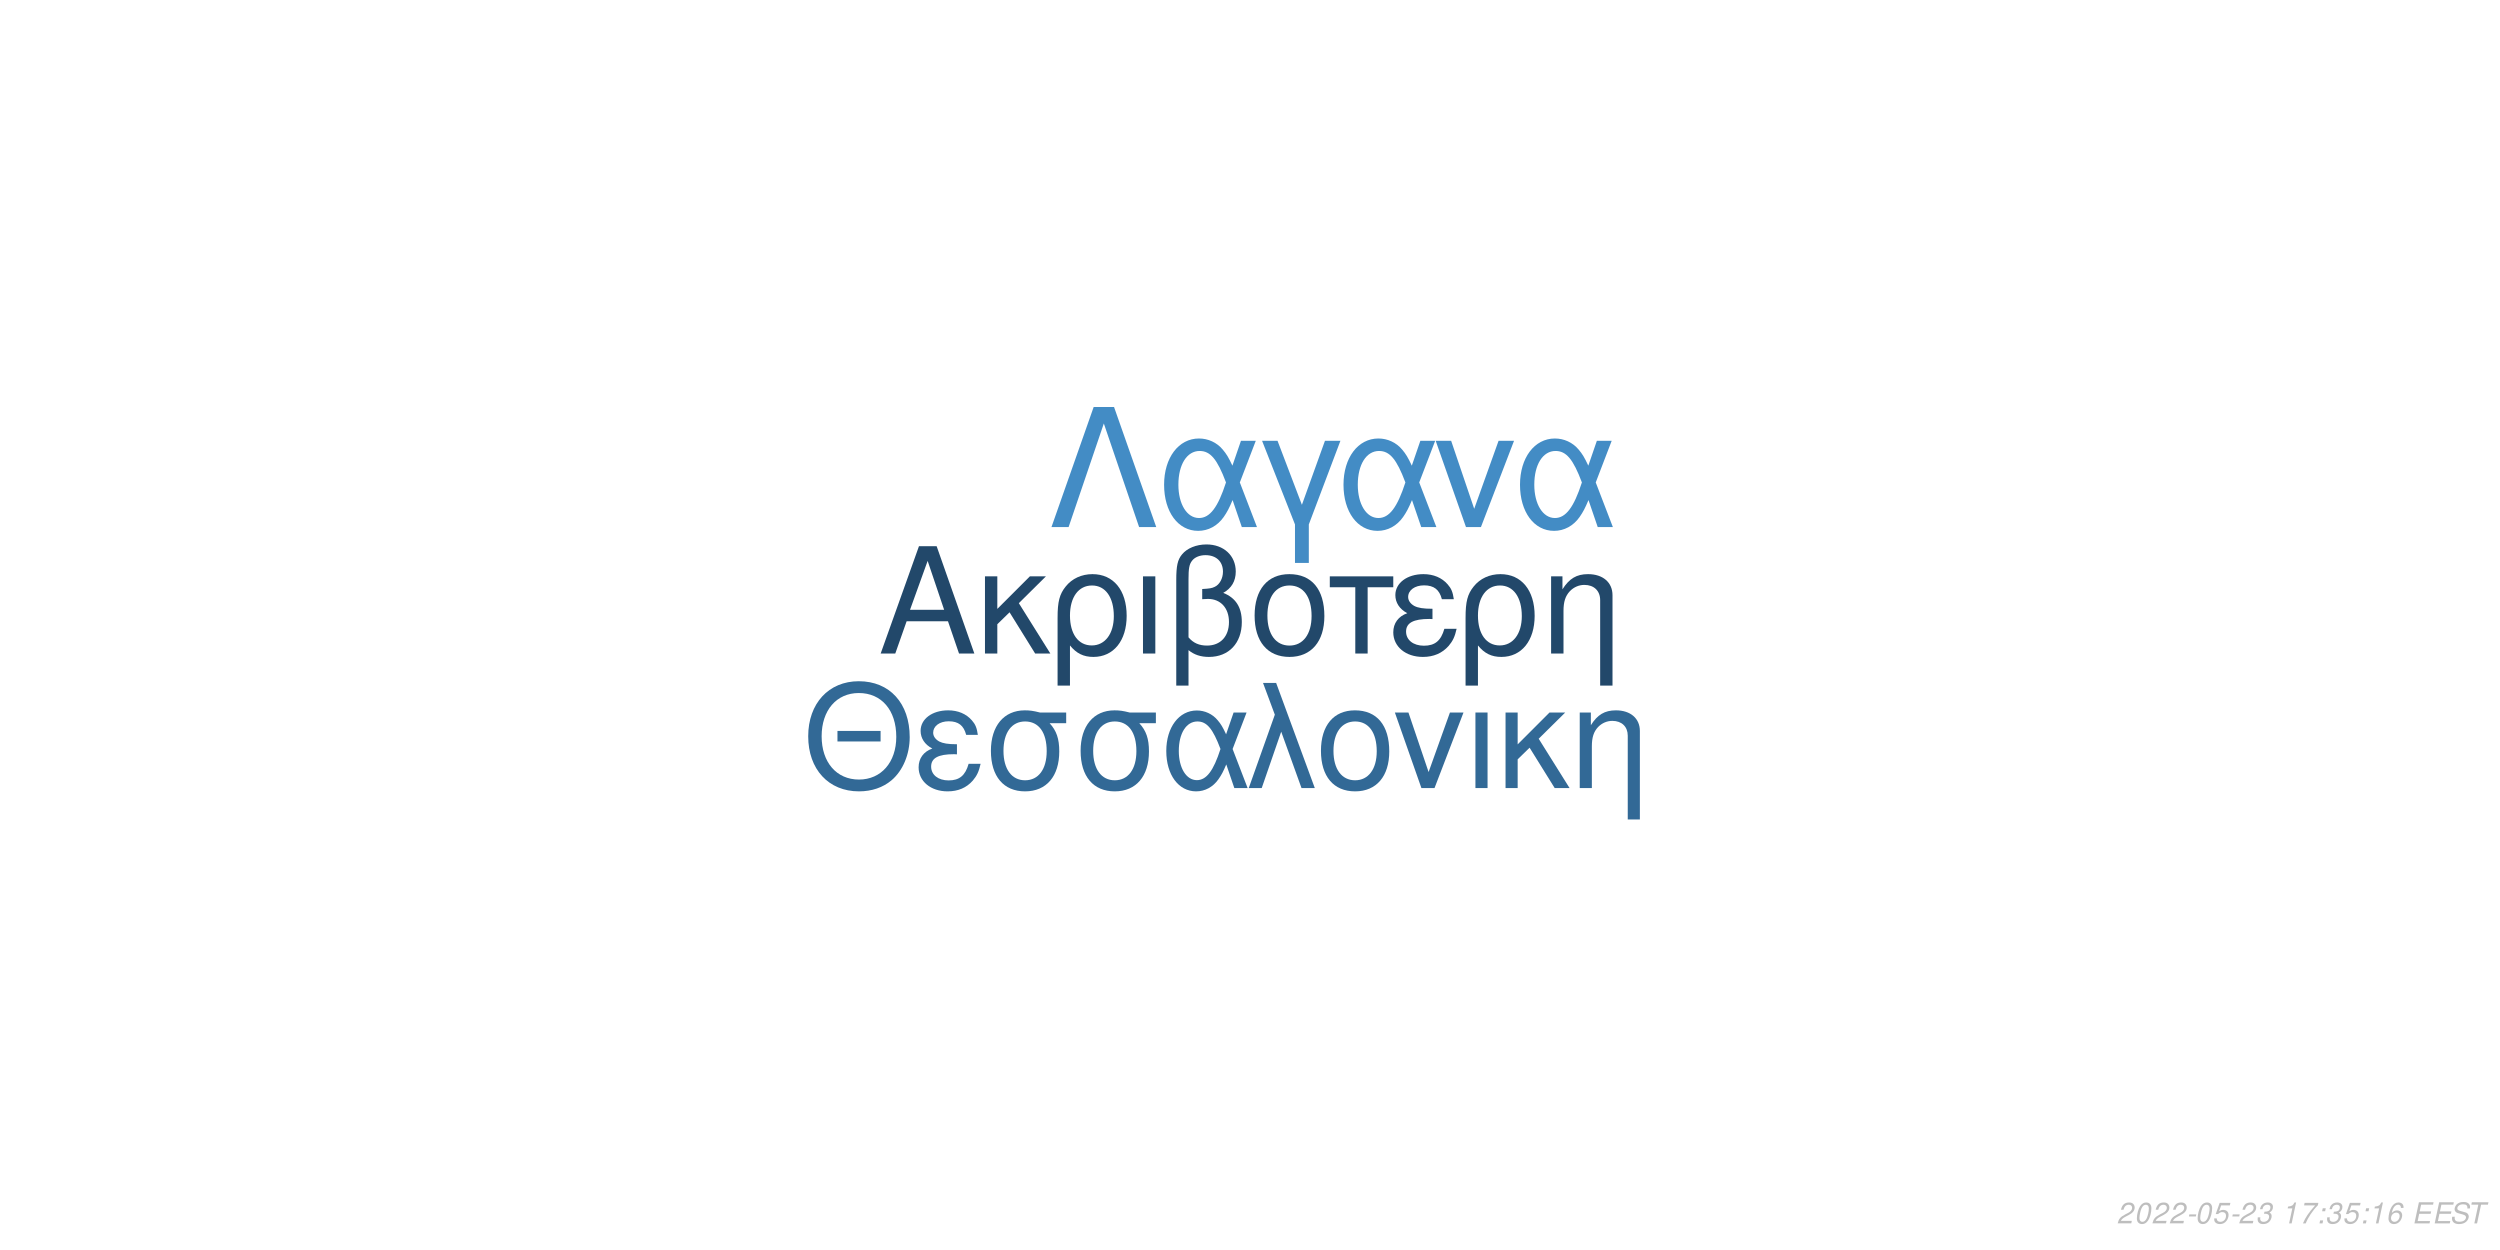
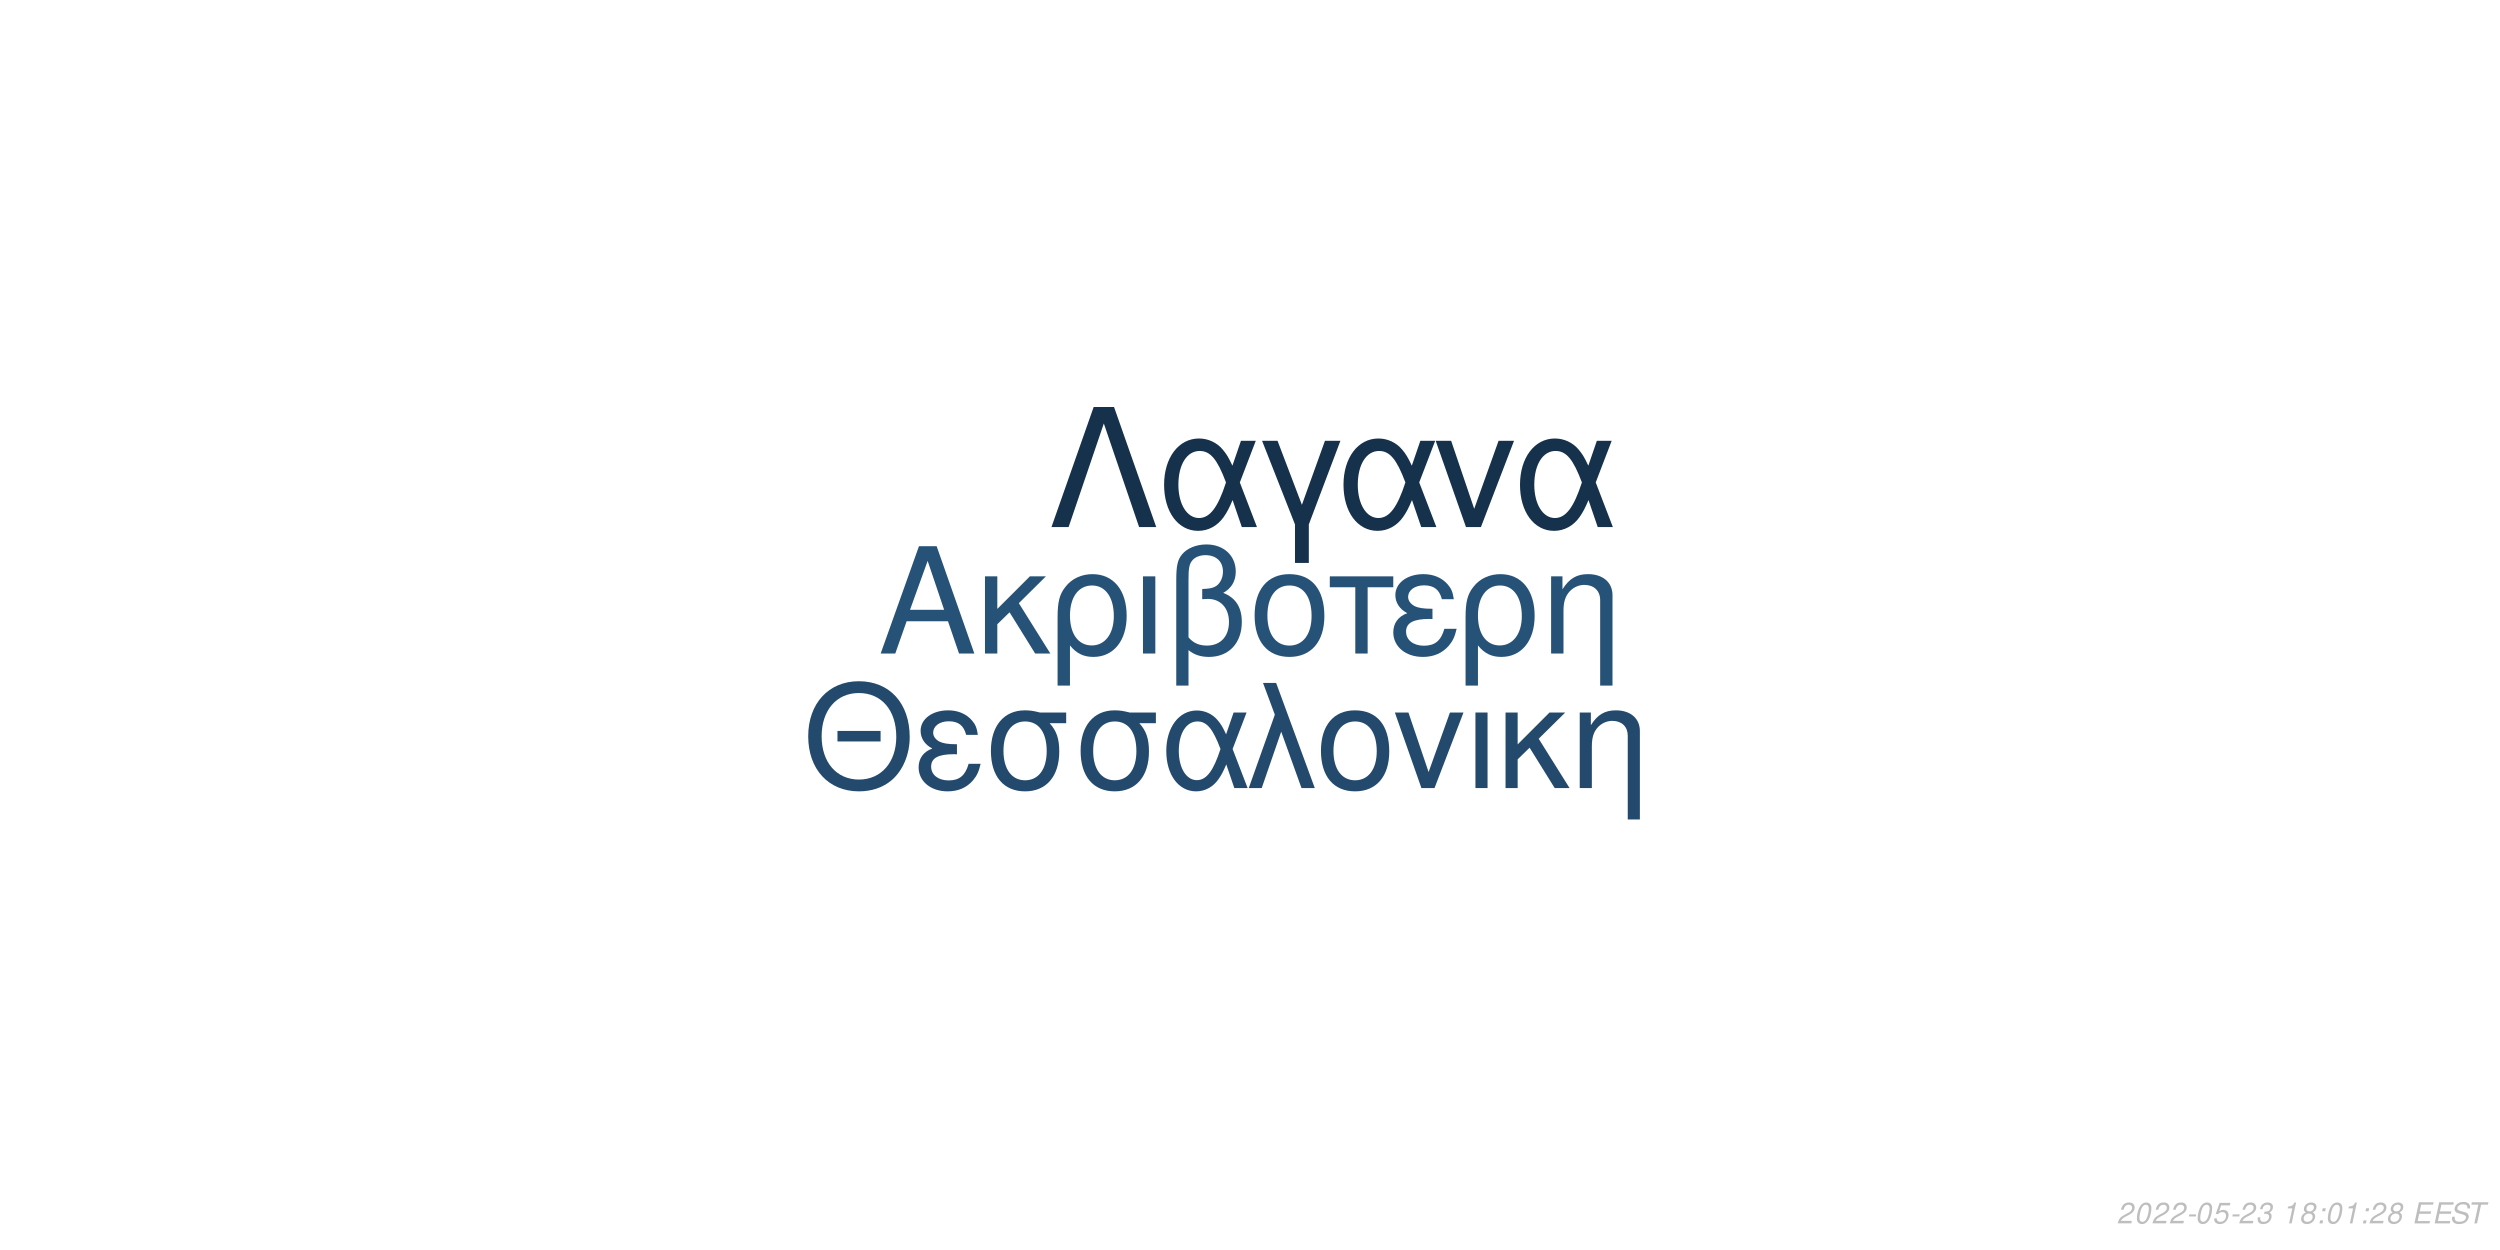
<svg xmlns="http://www.w3.org/2000/svg" xmlns:xlink="http://www.w3.org/1999/xlink" width="864pt" height="432pt" viewBox="0 0 864 432" version="1.1">
  <defs>
    <g>
      <symbol overflow="visible" id="glyph0-0">
        <path style="stroke:none;" d="" />
      </symbol>
      <symbol overflow="visible" id="glyph0-1">
        <path style="stroke:none;" d="M 24.125 -11.141 L 27.938 0 L 33.234 0 L 20.203 -37.094 L 14.094 -37.094 L 0.859 0 L 5.906 0 L 9.828 -11.141 Z M 22.797 -15.109 L 11 -15.109 L 17.094 -32.016 Z M 22.797 -15.109 " />
      </symbol>
      <symbol overflow="visible" id="glyph0-2">
        <path style="stroke:none;" d="M 7.172 -15.422 L 7.172 -26.672 L 2.906 -26.672 L 2.906 0 L 7.172 0 L 7.172 -10.125 L 11.406 -14.25 L 20.25 0 L 25.5 0 L 14.609 -17.406 L 23.969 -26.672 L 18.422 -26.672 Z M 7.172 -15.422 " />
      </symbol>
      <symbol overflow="visible" id="glyph0-3">
        <path style="stroke:none;" d="M 3 11.094 L 7.281 11.094 L 7.281 -2.797 C 9.516 -0.047 11.953 1.172 15.375 1.172 C 22.344 1.172 26.875 -4.422 26.875 -13.031 C 26.875 -21.891 22.297 -27.438 15.062 -27.438 C 11.297 -27.438 7.984 -25.906 5.797 -23.156 C 3.672 -20.516 3 -17.969 3 -12.359 Z M 14.906 -23.516 C 19.547 -23.516 22.438 -19.438 22.438 -12.922 C 22.438 -6.812 19.391 -2.797 14.812 -2.797 C 10.172 -2.797 7.281 -6.766 7.281 -13.125 C 7.281 -19.484 10.234 -23.516 14.906 -23.516 Z M 14.906 -23.516 " />
      </symbol>
      <symbol overflow="visible" id="glyph0-4">
        <path style="stroke:none;" d="M 3.516 0 L 7.781 0 L 7.781 -26.672 L 3.516 -26.672 Z M 3.516 0 " />
      </symbol>
      <symbol overflow="visible" id="glyph0-5">
        <path style="stroke:none;" d="M 4.016 11.094 L 8.25 11.094 L 8.25 -1.172 C 10.172 0.406 12.422 1.172 15.312 1.172 C 22.188 1.172 26.672 -3.609 26.672 -10.891 C 26.672 -15.984 24.578 -19.234 20.25 -20.969 C 23.109 -22.547 24.578 -25.031 24.578 -28.344 C 24.578 -33.844 20.406 -37.703 14.453 -37.703 C 10.938 -37.703 7.734 -36.391 6 -34.25 C 4.484 -32.422 4.016 -30.328 4.016 -25.391 Z M 8.25 -25.656 C 8.25 -29.359 8.5 -30.844 9.469 -32.062 C 10.375 -33.281 12.156 -34 14.094 -34 C 17.812 -34 20.156 -31.812 20.156 -28.297 C 20.156 -25.953 18.984 -23.812 17.297 -23.047 C 16.281 -22.547 15.469 -22.438 12.984 -22.297 L 12.984 -18.781 C 13.734 -18.828 14.344 -18.875 14.969 -18.875 C 19.344 -18.875 22.234 -15.719 22.234 -10.891 C 22.234 -5.906 19.281 -2.75 14.656 -2.75 C 11.953 -2.75 9.922 -3.609 8.25 -5.594 Z M 8.25 -25.656 " />
      </symbol>
      <symbol overflow="visible" id="glyph0-6">
        <path style="stroke:none;" d="M 14.094 -27.438 C 6.562 -27.438 2.094 -22.094 2.094 -13.125 C 2.094 -4.125 6.562 1.172 14.141 1.172 C 21.672 1.172 26.203 -4.172 26.203 -12.922 C 26.203 -22.188 21.828 -27.438 14.094 -27.438 Z M 14.141 -23.516 C 18.938 -23.516 21.781 -19.594 21.781 -12.984 C 21.781 -6.672 18.828 -2.75 14.141 -2.75 C 9.422 -2.75 6.516 -6.672 6.516 -13.125 C 6.516 -19.594 9.422 -23.516 14.141 -23.516 Z M 14.141 -23.516 " />
      </symbol>
      <symbol overflow="visible" id="glyph0-7">
        <path style="stroke:none;" d="M 7.891 0 L 12.156 0 L 12.156 -22.906 L 21.016 -22.906 L 21.016 -26.672 L -0.922 -26.672 L -0.922 -22.906 L 7.891 -22.906 Z M 7.891 0 " />
      </symbol>
      <symbol overflow="visible" id="glyph0-8">
        <path style="stroke:none;" d="M 14.562 -15.469 C 11.344 -15.469 9.562 -15.781 8.297 -16.438 C 6.922 -17.203 6.156 -18.328 6.156 -19.547 C 6.156 -21.891 8.453 -23.562 11.656 -23.562 C 15.062 -23.562 16.953 -22.094 17.812 -18.781 L 21.938 -18.781 C 21.578 -21.266 21.062 -22.5 19.797 -23.922 C 17.812 -26.203 14.906 -27.438 11.453 -27.438 C 5.797 -27.438 1.734 -24.375 1.734 -20.203 C 1.734 -17.609 3.156 -15.375 5.859 -13.938 C 2.797 -12.875 1.016 -10.484 1.016 -7.328 C 1.016 -2.391 5.297 1.172 11.25 1.172 C 14.969 1.172 17.906 -0.109 20.156 -2.641 C 21.578 -4.328 22.297 -5.797 22.906 -8.547 L 18.672 -8.547 C 17.5 -4.422 15.422 -2.703 11.609 -2.703 C 7.938 -2.703 5.438 -4.688 5.438 -7.578 C 5.438 -10.578 7.938 -11.953 13.484 -11.953 C 13.641 -11.953 14.094 -11.953 14.562 -11.906 Z M 14.562 -15.469 " />
      </symbol>
      <symbol overflow="visible" id="glyph0-9">
        <path style="stroke:none;" d="M 3.562 -26.672 L 3.562 0 L 7.844 0 L 7.844 -14.703 C 7.844 -17.906 8.5 -19.891 10.031 -21.531 C 11.406 -22.953 13.188 -23.719 15.062 -23.719 C 18.375 -23.719 20.516 -21.672 20.516 -18.469 L 20.516 11.094 L 24.781 11.094 L 24.781 -20.156 C 24.781 -24.578 21.469 -27.438 16.328 -27.438 C 12.359 -27.438 9.828 -25.906 7.484 -22.188 L 7.484 -26.672 Z M 3.562 -26.672 " />
      </symbol>
      <symbol overflow="visible" id="glyph1-0">
        <path style="stroke:none;" d="" />
      </symbol>
      <symbol overflow="visible" id="glyph1-1">
        <path style="stroke:none;" d="M 26.859 -19.734 L 11.953 -19.734 L 11.953 -16.094 L 26.859 -16.094 Z M 19.328 -36.922 C 8.922 -36.922 1.844 -29.25 1.844 -17.891 C 1.844 -6.484 8.875 1.141 19.391 1.141 C 23.812 1.141 27.703 -0.203 30.641 -2.688 C 34.578 -6.031 36.922 -11.656 36.922 -17.594 C 36.922 -29.297 30 -36.922 19.328 -36.922 Z M 19.328 -32.844 C 27.203 -32.844 32.281 -26.906 32.281 -17.688 C 32.281 -8.922 27.062 -2.938 19.391 -2.938 C 11.609 -2.938 6.484 -8.922 6.484 -17.891 C 6.484 -26.859 11.609 -32.844 19.328 -32.844 Z M 19.328 -32.844 " />
      </symbol>
      <symbol overflow="visible" id="glyph1-2">
        <path style="stroke:none;" d="M 14.25 -15.141 C 11.109 -15.141 9.375 -15.453 8.125 -16.094 C 6.781 -16.844 6.031 -17.938 6.031 -19.141 C 6.031 -21.422 8.266 -23.078 11.406 -23.078 C 14.75 -23.078 16.594 -21.625 17.438 -18.391 L 21.469 -18.391 C 21.125 -20.828 20.625 -22.031 19.391 -23.422 C 17.438 -25.656 14.594 -26.859 11.219 -26.859 C 5.688 -26.859 1.688 -23.875 1.688 -19.781 C 1.688 -17.234 3.094 -15.047 5.734 -13.656 C 2.734 -12.609 1 -10.266 1 -7.172 C 1 -2.344 5.188 1.141 11.016 1.141 C 14.656 1.141 17.547 -0.094 19.734 -2.594 C 21.125 -4.234 21.828 -5.688 22.422 -8.375 L 18.281 -8.375 C 17.141 -4.328 15.094 -2.641 11.359 -2.641 C 7.766 -2.641 5.328 -4.578 5.328 -7.422 C 5.328 -10.359 7.766 -11.703 13.203 -11.703 C 13.359 -11.703 13.797 -11.703 14.25 -11.656 Z M 14.25 -15.141 " />
      </symbol>
      <symbol overflow="visible" id="glyph1-3">
        <path style="stroke:none;" d="M 29 -26.109 L 19.938 -26.109 C 17.594 -26.703 16.438 -26.859 14.703 -26.859 C 7.469 -26.859 2.984 -21.469 2.984 -12.859 C 2.984 -4.031 7.375 1.141 14.797 1.141 C 22.172 1.141 26.609 -4.078 26.609 -12.656 C 26.609 -17.047 25.656 -19.828 23.266 -22.422 L 29 -22.422 Z M 14.797 -23.016 C 19.531 -23.016 22.266 -19.234 22.266 -12.75 C 22.266 -6.531 19.438 -2.688 14.797 -2.688 C 10.172 -2.688 7.328 -6.531 7.328 -12.859 C 7.328 -19.188 10.172 -23.016 14.797 -23.016 Z M 14.797 -23.016 " />
      </symbol>
      <symbol overflow="visible" id="glyph1-4">
        <path style="stroke:none;" d="M 29.344 -26.109 L 24.859 -26.109 L 22.266 -18.578 C 21.125 -21.031 20.484 -22.125 19.328 -23.469 C 17.547 -25.609 14.906 -26.812 12.156 -26.812 C 5.984 -26.812 1.594 -20.984 1.594 -12.812 C 1.594 -4.578 5.828 1.141 11.906 1.141 C 14.953 1.141 17.734 -0.344 19.625 -3.047 C 20.672 -4.531 21.281 -5.688 22.328 -8.172 L 25.109 0 L 29.703 0 L 24.516 -13.5 Z M 20.328 -13.5 C 17.891 -5.922 15.453 -2.734 12.156 -2.734 C 8.516 -2.734 5.922 -6.922 5.922 -12.812 C 5.922 -18.938 8.516 -23.016 12.359 -23.016 C 15.594 -23.016 17.688 -20.531 20.328 -13.5 Z M 20.328 -13.5 " />
      </symbol>
      <symbol overflow="visible" id="glyph1-5">
        <path style="stroke:none;" d="M 1.094 0 L 5.578 0 L 12.312 -19.484 L 19.328 0 L 23.922 0 L 10.562 -36.328 L 6.031 -36.328 L 10.109 -25.359 Z M 1.094 0 " />
      </symbol>
      <symbol overflow="visible" id="glyph1-6">
        <path style="stroke:none;" d="M 13.797 -26.859 C 6.422 -26.859 2.047 -21.625 2.047 -12.859 C 2.047 -4.031 6.422 1.141 13.859 1.141 C 21.234 1.141 25.656 -4.078 25.656 -12.656 C 25.656 -21.719 21.375 -26.859 13.797 -26.859 Z M 13.859 -23.016 C 18.531 -23.016 21.328 -19.188 21.328 -12.703 C 21.328 -6.531 18.438 -2.688 13.859 -2.688 C 9.219 -2.688 6.375 -6.531 6.375 -12.859 C 6.375 -19.188 9.219 -23.016 13.859 -23.016 Z M 13.859 -23.016 " />
      </symbol>
      <symbol overflow="visible" id="glyph1-7">
        <path style="stroke:none;" d="M 14.297 0 L 24.312 -26.109 L 19.625 -26.109 L 12.25 -5.531 L 5.281 -26.109 L 0.594 -26.109 L 9.766 0 Z M 14.297 0 " />
      </symbol>
      <symbol overflow="visible" id="glyph1-8">
        <path style="stroke:none;" d="M 3.438 0 L 7.625 0 L 7.625 -26.109 L 3.438 -26.109 Z M 3.438 0 " />
      </symbol>
      <symbol overflow="visible" id="glyph1-9">
        <path style="stroke:none;" d="M 7.031 -15.094 L 7.031 -26.109 L 2.844 -26.109 L 2.844 0 L 7.031 0 L 7.031 -9.922 L 11.156 -13.953 L 19.828 0 L 24.969 0 L 14.297 -17.047 L 23.469 -26.109 L 18.031 -26.109 Z M 7.031 -15.094 " />
      </symbol>
      <symbol overflow="visible" id="glyph1-10">
        <path style="stroke:none;" d="M 3.484 -26.109 L 3.484 0 L 7.672 0 L 7.672 -14.406 C 7.672 -17.547 8.328 -19.484 9.812 -21.078 C 11.156 -22.469 12.906 -23.219 14.75 -23.219 C 17.984 -23.219 20.078 -21.234 20.078 -18.094 L 20.078 10.859 L 24.266 10.859 L 24.266 -19.734 C 24.266 -24.062 21.031 -26.859 16 -26.859 C 12.109 -26.859 9.609 -25.359 7.328 -21.719 L 7.328 -26.109 Z M 3.484 -26.109 " />
      </symbol>
      <symbol overflow="visible" id="glyph2-0">
        <path style="stroke:none;" d="" />
      </symbol>
      <symbol overflow="visible" id="glyph2-1">
        <path style="stroke:none;" d="M 22.531 -41.484 L 15.484 -41.484 L 0.906 0 L 6.828 0 L 19 -35.797 L 31.188 0 L 37.109 0 Z M 22.531 -41.484 " />
      </symbol>
      <symbol overflow="visible" id="glyph2-2">
        <path style="stroke:none;" d="M 33.516 -29.812 L 28.391 -29.812 L 25.438 -21.219 C 24.125 -24.016 23.391 -25.266 22.078 -26.797 C 20.031 -29.25 17.016 -30.609 13.891 -30.609 C 6.828 -30.609 1.828 -23.953 1.828 -14.625 C 1.828 -5.234 6.656 1.312 13.594 1.312 C 17.078 1.312 20.266 -0.391 22.422 -3.469 C 23.609 -5.172 24.297 -6.484 25.5 -9.328 L 28.688 0 L 33.922 0 L 28 -15.422 Z M 23.219 -15.422 C 20.422 -6.766 17.641 -3.125 13.891 -3.125 C 9.734 -3.125 6.766 -7.906 6.766 -14.625 C 6.766 -21.625 9.734 -26.297 14.109 -26.297 C 17.812 -26.297 20.203 -23.453 23.219 -15.422 Z M 23.219 -15.422 " />
      </symbol>
      <symbol overflow="visible" id="glyph2-3">
        <path style="stroke:none;" d="M 12.062 12.406 L 16.844 12.406 L 16.844 -0.906 L 27.766 -29.812 L 22.422 -29.812 L 14.453 -7.688 L 6.031 -29.812 L 0.688 -29.812 L 12.062 -0.906 Z M 12.062 12.406 " />
      </symbol>
      <symbol overflow="visible" id="glyph2-4">
        <path style="stroke:none;" d="M 16.328 0 L 27.766 -29.812 L 22.422 -29.812 L 14 -6.312 L 6.031 -29.812 L 0.688 -29.812 L 11.156 0 Z M 16.328 0 " />
      </symbol>
      <symbol overflow="visible" id="glyph3-0">
        <path style="stroke:none;" d="" />
      </symbol>
      <symbol overflow="visible" id="glyph3-1">
        <path style="stroke:none;" d="M 5.234 -0.875 L 1.469 -0.875 C 1.641 -1.375 2.203 -1.891 3.109 -2.344 L 4.234 -2.938 C 5.562 -3.625 6.219 -4.469 6.219 -5.484 C 6.219 -5.938 6.062 -6.359 5.797 -6.656 C 5.469 -7.047 4.984 -7.234 4.312 -7.234 C 2.766 -7.234 1.891 -6.453 1.484 -4.734 L 2.375 -4.734 C 2.484 -5.188 2.609 -5.484 2.797 -5.75 C 3.094 -6.203 3.609 -6.453 4.188 -6.453 C 4.891 -6.453 5.344 -6.031 5.344 -5.375 C 5.344 -4.703 4.859 -4.094 4.016 -3.656 L 2.984 -3.125 C 1.234 -2.188 0.797 -1.656 0.344 -0.016 L 5.047 -0.016 Z M 5.234 -0.875 " />
      </symbol>
      <symbol overflow="visible" id="glyph3-2">
        <path style="stroke:none;" d="M 4.203 -7.234 C 3.375 -7.234 2.688 -6.812 2.125 -5.984 C 1.484 -5.047 0.984 -3.188 0.984 -1.734 C 0.984 -1.109 1.172 -0.562 1.484 -0.266 C 1.797 0.047 2.281 0.234 2.766 0.234 C 3.625 0.234 4.281 -0.156 4.859 -1.016 C 5.516 -1.953 6 -3.797 6 -5.266 C 6 -6.5 5.328 -7.234 4.203 -7.234 Z M 4.094 -6.453 C 4.734 -6.453 5.125 -5.984 5.125 -5.156 C 5.125 -4.203 4.781 -2.625 4.406 -1.812 C 3.984 -0.938 3.516 -0.547 2.875 -0.547 C 2.25 -0.547 1.875 -1.031 1.875 -1.828 C 1.875 -2.797 2.203 -4.344 2.594 -5.203 C 2.984 -6.047 3.453 -6.453 4.094 -6.453 Z M 4.094 -6.453 " />
      </symbol>
      <symbol overflow="visible" id="glyph3-3">
        <path style="stroke:none;" d="M 3.516 -3.125 L 1.125 -3.125 L 0.969 -2.406 L 3.359 -2.406 Z M 3.516 -3.125 " />
      </symbol>
      <symbol overflow="visible" id="glyph3-4">
        <path style="stroke:none;" d="M 6.297 -7.094 L 2.594 -7.094 L 1.234 -3.234 L 2.047 -3.234 C 2.656 -3.766 2.938 -3.906 3.531 -3.906 C 4.328 -3.906 4.797 -3.453 4.797 -2.688 C 4.797 -1.438 3.969 -0.547 2.828 -0.547 C 2.031 -0.547 1.609 -0.938 1.578 -1.734 L 0.703 -1.734 L 0.703 -1.516 C 0.703 -0.938 0.844 -0.547 1.188 -0.266 C 1.562 0.062 2.078 0.234 2.703 0.234 C 3.656 0.234 4.391 -0.156 4.984 -0.922 C 5.422 -1.5 5.672 -2.234 5.672 -2.953 C 5.672 -4 4.938 -4.672 3.812 -4.672 C 3.328 -4.672 2.906 -4.547 2.406 -4.234 L 3.109 -6.219 L 6.109 -6.219 Z M 6.297 -7.094 " />
      </symbol>
      <symbol overflow="visible" id="glyph3-5">
        <path style="stroke:none;" d="M 2.922 -3.312 C 3.125 -3.344 3.234 -3.344 3.375 -3.344 C 4.203 -3.344 4.688 -3 4.688 -2.406 C 4.688 -1.312 3.906 -0.547 2.781 -0.547 C 2.047 -0.547 1.594 -0.938 1.594 -1.562 C 1.594 -1.719 1.609 -1.844 1.656 -2.094 L 0.766 -2.094 C 0.734 -1.797 0.719 -1.641 0.719 -1.469 C 0.719 -0.375 1.406 0.234 2.641 0.234 C 3.547 0.234 4.297 -0.078 4.812 -0.656 C 5.266 -1.156 5.562 -1.875 5.562 -2.547 C 5.562 -3.125 5.344 -3.453 4.797 -3.734 C 5.641 -4.234 6.016 -4.844 6.016 -5.734 C 6.016 -6.656 5.312 -7.234 4.203 -7.234 C 3.375 -7.234 2.672 -6.938 2.188 -6.375 C 1.891 -6.031 1.703 -5.641 1.516 -4.906 L 2.391 -4.906 C 2.5 -5.359 2.594 -5.594 2.734 -5.812 C 3.047 -6.234 3.516 -6.453 4.078 -6.453 C 4.734 -6.453 5.141 -6.125 5.141 -5.578 C 5.141 -5.188 5.016 -4.797 4.797 -4.547 C 4.516 -4.234 4 -4.062 3.266 -4.062 L 3.078 -4.062 Z M 2.922 -3.312 " />
      </symbol>
      <symbol overflow="visible" id="glyph3-6">
        <path style="stroke:none;" d="" />
      </symbol>
      <symbol overflow="visible" id="glyph3-7">
        <path style="stroke:none;" d="M 3.703 -5.188 L 2.594 0 L 3.469 0 L 5.016 -7.234 L 4.438 -7.234 C 3.906 -6.156 3.688 -6.016 2.234 -5.812 L 2.109 -5.188 Z M 3.703 -5.188 " />
      </symbol>
      <symbol overflow="visible" id="glyph3-8">
-         <path style="stroke:none;" d="M 6.703 -7.094 L 1.953 -7.094 L 1.766 -6.219 L 5.594 -6.219 C 3.344 -3.688 2.266 -2.109 1.375 0 L 2.344 0 C 3.031 -1.906 4.828 -4.594 6.547 -6.281 Z M 6.703 -7.094 " />
+         <path style="stroke:none;" d="M 4.766 -3.797 C 5.078 -3.969 5.234 -4.078 5.438 -4.234 C 5.812 -4.594 6.062 -5.172 6.062 -5.734 C 6.062 -6.625 5.344 -7.234 4.266 -7.234 C 2.812 -7.234 1.703 -6.219 1.703 -4.875 C 1.703 -4.406 1.875 -4.125 2.359 -3.812 C 1.297 -3.312 0.75 -2.516 0.75 -1.469 C 0.75 -0.438 1.547 0.234 2.812 0.234 C 3.656 0.234 4.359 -0.094 4.938 -0.734 C 5.359 -1.234 5.609 -1.859 5.609 -2.438 C 5.609 -3.047 5.312 -3.516 4.766 -3.797 Z M 4.109 -6.453 C 4.797 -6.453 5.188 -6.125 5.188 -5.578 C 5.188 -5.266 5.062 -4.922 4.859 -4.672 C 4.562 -4.312 4.188 -4.156 3.656 -4.156 C 2.984 -4.156 2.594 -4.453 2.594 -4.984 C 2.594 -5.859 3.203 -6.453 4.109 -6.453 Z M 3.453 -3.406 C 4.234 -3.406 4.734 -2.984 4.734 -2.312 C 4.734 -1.312 3.922 -0.547 2.875 -0.547 C 2.125 -0.547 1.625 -0.969 1.625 -1.625 C 1.625 -2.609 2.438 -3.406 3.453 -3.406 Z M 3.453 -3.406 " />
      </symbol>
      <symbol overflow="visible" id="glyph3-9">
        <path style="stroke:none;" d="M 2.359 -1.031 L 1.312 -1.031 L 1.094 0 L 2.141 0 Z M 3.266 -5.234 L 2.219 -5.234 L 2 -4.203 L 3.047 -4.203 Z M 3.266 -5.234 " />
      </symbol>
      <symbol overflow="visible" id="glyph3-10">
-         <path style="stroke:none;" d="M 6.125 -5.344 L 6.141 -5.625 C 6.141 -6.609 5.453 -7.234 4.391 -7.234 C 3.438 -7.234 2.641 -6.719 2.016 -5.703 C 1.422 -4.781 0.938 -2.953 0.938 -1.688 C 0.938 -0.516 1.688 0.234 2.859 0.234 C 3.703 0.234 4.438 -0.156 5 -0.875 C 5.406 -1.422 5.672 -2.156 5.672 -2.766 C 5.672 -3.812 4.969 -4.5 3.906 -4.5 C 3.234 -4.5 2.672 -4.234 2.094 -3.625 C 2.406 -5.375 3.234 -6.453 4.25 -6.453 C 4.703 -6.453 5.062 -6.234 5.172 -5.844 C 5.203 -5.719 5.234 -5.578 5.25 -5.344 Z M 3.656 -3.734 C 4.344 -3.734 4.797 -3.281 4.797 -2.625 C 4.797 -1.469 3.984 -0.547 2.984 -0.547 C 2.297 -0.547 1.812 -1.047 1.812 -1.766 C 1.812 -2.859 2.625 -3.734 3.656 -3.734 Z M 3.656 -3.734 " />
+         <path style="stroke:none;" d="M 2.547 -3.312 L 6.5 -3.312 L 6.688 -4.141 L 2.719 -4.141 L 3.219 -6.469 L 7.344 -6.469 L 7.516 -7.297 L 2.453 -7.297 L 0.906 0 L 6.125 0 L 6.297 -0.812 L 2.016 -0.812 Z M 2.547 -3.312 " />
      </symbol>
      <symbol overflow="visible" id="glyph3-11">
-         <path style="stroke:none;" d="M 2.547 -3.312 L 6.5 -3.312 L 6.688 -4.141 L 2.719 -4.141 L 3.219 -6.469 L 7.344 -6.469 L 7.516 -7.297 L 2.453 -7.297 L 0.906 0 L 6.125 0 L 6.297 -0.812 L 2.016 -0.812 Z M 2.547 -3.312 " />
+         <path style="stroke:none;" d="M 7.062 -5.156 C 7.125 -5.438 7.141 -5.562 7.141 -5.703 C 7.141 -6.156 6.938 -6.594 6.594 -6.891 C 6.188 -7.25 5.656 -7.406 4.875 -7.406 C 3.844 -7.406 3.047 -7.125 2.5 -6.562 C 2.094 -6.141 1.781 -5.438 1.781 -4.922 C 1.781 -4.297 2.219 -3.766 2.891 -3.562 L 4.594 -3.094 C 5.406 -2.859 5.734 -2.578 5.734 -2.094 C 5.734 -1.781 5.547 -1.406 5.266 -1.141 C 4.844 -0.766 4.266 -0.578 3.453 -0.578 C 2.328 -0.578 1.812 -0.984 1.812 -1.906 C 1.812 -2.047 1.812 -2.125 1.844 -2.312 L 0.984 -2.312 C 0.906 -2.062 0.891 -1.906 0.891 -1.688 C 0.891 -0.484 1.797 0.234 3.297 0.234 C 4.359 0.234 5.234 -0.062 5.812 -0.609 C 6.344 -1.078 6.688 -1.797 6.688 -2.375 C 6.688 -2.641 6.609 -2.906 6.453 -3.156 C 6.234 -3.5 5.938 -3.703 5.469 -3.828 L 3.75 -4.312 C 2.984 -4.547 2.734 -4.734 2.734 -5.188 C 2.734 -5.547 2.875 -5.844 3.188 -6.109 C 3.547 -6.438 4.031 -6.594 4.703 -6.594 C 5.266 -6.594 5.688 -6.484 5.906 -6.297 C 6.094 -6.125 6.219 -5.797 6.219 -5.516 C 6.219 -5.422 6.203 -5.344 6.188 -5.156 Z M 7.062 -5.156 " />
      </symbol>
      <symbol overflow="visible" id="glyph3-12">
-         <path style="stroke:none;" d="M 7.062 -5.156 C 7.125 -5.438 7.141 -5.562 7.141 -5.703 C 7.141 -6.156 6.938 -6.594 6.594 -6.891 C 6.188 -7.25 5.656 -7.406 4.875 -7.406 C 3.844 -7.406 3.047 -7.125 2.5 -6.562 C 2.094 -6.141 1.781 -5.438 1.781 -4.922 C 1.781 -4.297 2.219 -3.766 2.891 -3.562 L 4.594 -3.094 C 5.406 -2.859 5.734 -2.578 5.734 -2.094 C 5.734 -1.781 5.547 -1.406 5.266 -1.141 C 4.844 -0.766 4.266 -0.578 3.453 -0.578 C 2.328 -0.578 1.812 -0.984 1.812 -1.906 C 1.812 -2.047 1.812 -2.125 1.844 -2.312 L 0.984 -2.312 C 0.906 -2.062 0.891 -1.906 0.891 -1.688 C 0.891 -0.484 1.797 0.234 3.297 0.234 C 4.359 0.234 5.234 -0.062 5.812 -0.609 C 6.344 -1.078 6.688 -1.797 6.688 -2.375 C 6.688 -2.641 6.609 -2.906 6.453 -3.156 C 6.234 -3.5 5.938 -3.703 5.469 -3.828 L 3.75 -4.312 C 2.984 -4.547 2.734 -4.734 2.734 -5.188 C 2.734 -5.547 2.875 -5.844 3.188 -6.109 C 3.547 -6.438 4.031 -6.594 4.703 -6.594 C 5.266 -6.594 5.688 -6.484 5.906 -6.297 C 6.094 -6.125 6.219 -5.797 6.219 -5.516 C 6.219 -5.422 6.203 -5.344 6.188 -5.156 Z M 7.062 -5.156 " />
-       </symbol>
-       <symbol overflow="visible" id="glyph3-13">
        <path style="stroke:none;" d="M 4.938 -6.469 L 7.312 -6.469 L 7.484 -7.297 L 1.75 -7.297 L 1.578 -6.469 L 3.984 -6.469 L 2.609 0 L 3.547 0 Z M 4.938 -6.469 " />
      </symbol>
    </g>
  </defs>
  <g id="surface1">
    <rect x="0" y="0" width="864" height="432" style="fill:rgb(100%,100%,100%);fill-opacity:1;stroke:none;" />
-     <g style="fill:rgb(13.333%,28.235%,41.569%);fill-opacity:1;">
+     <g style="fill:rgb(15.294%,32.157%,47.059%);fill-opacity:1;">
      <use xlink:href="#glyph0-1" x="303.5" y="225.861" />
      <use xlink:href="#glyph0-2" x="337.5" y="225.861" />
      <use xlink:href="#glyph0-3" x="362.5" y="225.861" />
      <use xlink:href="#glyph0-4" x="391.5" y="225.861" />
      <use xlink:href="#glyph0-5" x="402.5" y="225.861" />
      <use xlink:href="#glyph0-6" x="431.5" y="225.861" />
      <use xlink:href="#glyph0-7" x="460.5" y="225.861" />
      <use xlink:href="#glyph0-8" x="480.5" y="225.861" />
      <use xlink:href="#glyph0-3" x="503.5" y="225.861" />
      <use xlink:href="#glyph0-9" x="532.5" y="225.861" />
    </g>
-     <g style="fill:rgb(19.608%,41.176%,58.824%);fill-opacity:1;">
+     <g style="fill:rgb(13.725%,29.02%,42.745%);fill-opacity:1;">
      <use xlink:href="#glyph1-1" x="277.473" y="272.354" />
      <use xlink:href="#glyph1-2" x="316.473" y="272.354" />
      <use xlink:href="#glyph1-3" x="339.473" y="272.354" />
      <use xlink:href="#glyph1-3" x="370.473" y="272.354" />
      <use xlink:href="#glyph1-4" x="401.473" y="272.354" />
      <use xlink:href="#glyph1-5" x="430.473" y="272.354" />
      <use xlink:href="#glyph1-6" x="454.473" y="272.354" />
      <use xlink:href="#glyph1-7" x="481.473" y="272.354" />
      <use xlink:href="#glyph1-8" x="506.473" y="272.354" />
      <use xlink:href="#glyph1-9" x="517.473" y="272.354" />
      <use xlink:href="#glyph1-10" x="542.473" y="272.354" />
    </g>
-     <g style="fill:rgb(26.275%,54.902%,77.255%);fill-opacity:1;">
+     <g style="fill:rgb(8.627%,19.216%,29.412%);fill-opacity:1;">
      <use xlink:href="#glyph2-1" x="362.484" y="182.152" />
      <use xlink:href="#glyph2-2" x="400.484" y="182.152" />
      <use xlink:href="#glyph2-3" x="435.484" y="182.152" />
      <use xlink:href="#glyph2-2" x="462.484" y="182.152" />
      <use xlink:href="#glyph2-4" x="495.484" y="182.152" />
      <use xlink:href="#glyph2-2" x="523.484" y="182.152" />
    </g>
    <g style="fill:rgb(74.51%,74.51%,74.51%);fill-opacity:1;">
      <use xlink:href="#glyph3-1" x="731.52" y="422.81" />
      <use xlink:href="#glyph3-2" x="737.52" y="422.81" />
      <use xlink:href="#glyph3-1" x="743.52" y="422.81" />
      <use xlink:href="#glyph3-1" x="749.52" y="422.81" />
      <use xlink:href="#glyph3-3" x="755.52" y="422.81" />
      <use xlink:href="#glyph3-2" x="758.52" y="422.81" />
      <use xlink:href="#glyph3-4" x="764.52" y="422.81" />
      <use xlink:href="#glyph3-3" x="770.52" y="422.81" />
      <use xlink:href="#glyph3-1" x="773.52" y="422.81" />
      <use xlink:href="#glyph3-5" x="779.52" y="422.81" />
      <use xlink:href="#glyph3-6" x="785.52" y="422.81" />
      <use xlink:href="#glyph3-7" x="788.52" y="422.81" />
      <use xlink:href="#glyph3-8" x="794.52" y="422.81" />
      <use xlink:href="#glyph3-9" x="800.52" y="422.81" />
-       <use xlink:href="#glyph3-5" x="803.52" y="422.81" />
-       <use xlink:href="#glyph3-4" x="809.52" y="422.81" />
+       <use xlink:href="#glyph3-2" x="803.52" y="422.81" />
+       <use xlink:href="#glyph3-7" x="809.52" y="422.81" />
      <use xlink:href="#glyph3-9" x="815.52" y="422.81" />
-       <use xlink:href="#glyph3-7" x="818.52" y="422.81" />
-       <use xlink:href="#glyph3-10" x="824.52" y="422.81" />
+       <use xlink:href="#glyph3-1" x="818.52" y="422.81" />
+       <use xlink:href="#glyph3-8" x="824.52" y="422.81" />
      <use xlink:href="#glyph3-6" x="830.52" y="422.81" />
-       <use xlink:href="#glyph3-11" x="833.52" y="422.81" />
-       <use xlink:href="#glyph3-11" x="840.52" y="422.81" />
-       <use xlink:href="#glyph3-12" x="846.52" y="422.81" />
-       <use xlink:href="#glyph3-13" x="852.52" y="422.81" />
+       <use xlink:href="#glyph3-10" x="833.52" y="422.81" />
+       <use xlink:href="#glyph3-10" x="840.52" y="422.81" />
+       <use xlink:href="#glyph3-11" x="846.52" y="422.81" />
+       <use xlink:href="#glyph3-12" x="852.52" y="422.81" />
    </g>
  </g>
</svg>
